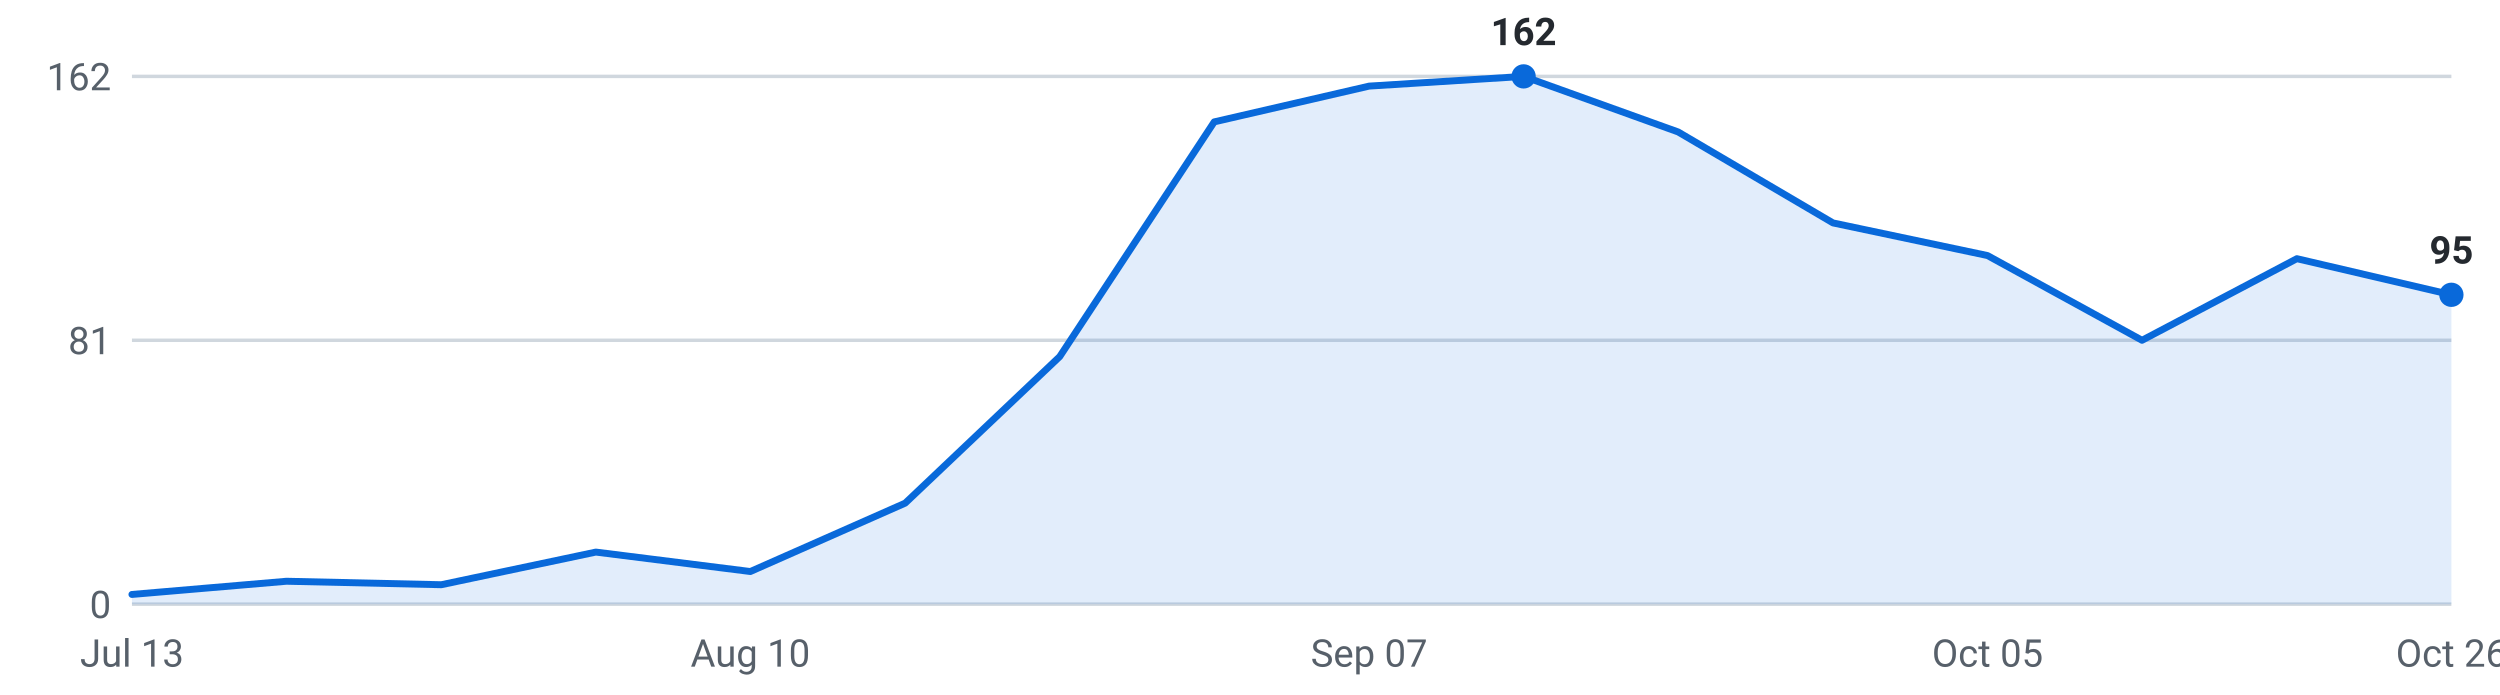
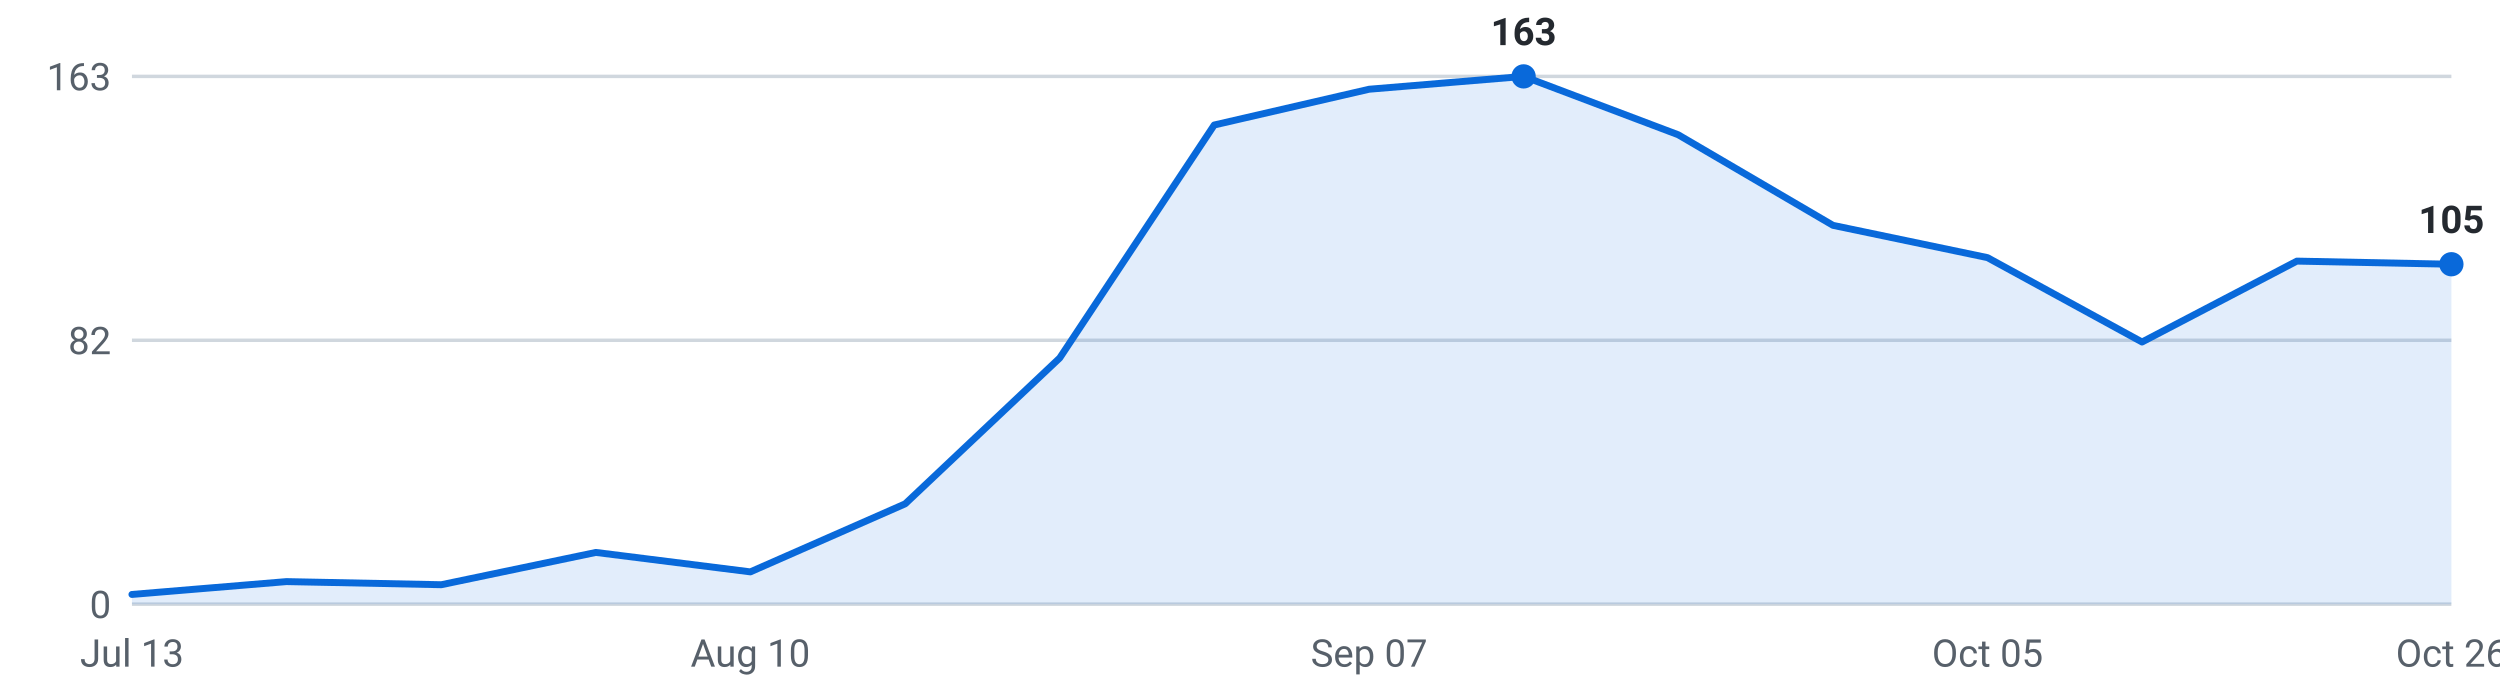
<svg xmlns="http://www.w3.org/2000/svg" viewBox="0 0 720 200" width="720" height="200" role="img" aria-label="Internships posted per week, last 16 weeks">
  <g font-family="-apple-system,Segoe UI,Roboto,sans-serif" font-size="11">
    <line x1="38" y1="174.0" x2="706" y2="174.0" stroke="#d0d7de" stroke-width="1" />
    <text x="32" y="178.0" text-anchor="end" fill="#57606a">0</text>
    <line x1="38" y1="98.0" x2="706" y2="98.0" stroke="#d0d7de" stroke-width="1" />
-     <text x="32" y="102.0" text-anchor="end" fill="#57606a">81</text>
+     <text x="32" y="102.0" text-anchor="end" fill="#57606a">82</text>
    <line x1="38" y1="22.0" x2="706" y2="22.0" stroke="#d0d7de" stroke-width="1" />
-     <text x="32" y="26.0" text-anchor="end" fill="#57606a">162</text>
-     <path d="M38.0,174 L38.0,171.2 L82.5,167.4 L127.1,168.4 L171.6,159.0 L216.1,164.6 L260.7,144.9 L305.2,102.7 L349.7,35.1 L394.3,24.8 L438.8,22.0 L483.3,38.0 L527.9,64.2 L572.4,73.6 L616.9,98.0 L661.5,74.5 L706.0,84.9 L706.0,174 Z" fill="#0969da" fill-opacity="0.12" />
-     <polyline points="38.0,171.2 82.5,167.4 127.1,168.4 171.6,159.0 216.1,164.6 260.7,144.9 305.2,102.7 349.7,35.1 394.3,24.8 438.8,22.0 483.3,38.0 527.9,64.2 572.4,73.6 616.9,98.0 661.5,74.5 706.0,84.9" fill="none" stroke="#0969da" stroke-width="2" stroke-linejoin="round" stroke-linecap="round" />
+     <text x="32" y="26.0" text-anchor="end" fill="#57606a">163</text>
+     <path d="M38.0,174 L38.0,171.2 L82.5,167.5 L127.1,168.4 L171.6,159.1 L216.1,164.7 L260.7,145.1 L305.2,103.1 L349.7,36.0 L394.3,25.7 L438.8,22.0 L483.3,38.8 L527.9,64.9 L572.4,74.2 L616.9,98.5 L661.5,75.2 L706.0,76.1 L706.0,174 Z" fill="#0969da" fill-opacity="0.12" />
+     <polyline points="38.0,171.2 82.5,167.5 127.1,168.4 171.6,159.1 216.1,164.7 260.7,145.1 305.2,103.1 349.7,36.0 394.3,25.7 438.8,22.0 483.3,38.8 527.9,64.9 572.4,74.2 616.9,98.5 661.5,75.2 706.0,76.1" fill="none" stroke="#0969da" stroke-width="2" stroke-linejoin="round" stroke-linecap="round" />
    <circle cx="438.8" cy="22.0" r="3.5" fill="#0969da" />
-     <text x="438.8" y="13.0" text-anchor="middle" fill="#24292f" font-weight="600">162</text>
-     <circle cx="706.0" cy="84.9" r="3.5" fill="#0969da" />
-     <text x="706.0" y="75.9" text-anchor="middle" fill="#24292f" font-weight="600">95</text>
+     <text x="438.8" y="13.0" text-anchor="middle" fill="#24292f" font-weight="600">163</text>
+     <circle cx="706.0" cy="76.1" r="3.5" fill="#0969da" />
+     <text x="706.0" y="67.1" text-anchor="middle" fill="#24292f" font-weight="600">105</text>
    <text x="38.0" y="192" text-anchor="middle" fill="#57606a">Jul 13</text>
    <text x="216.1" y="192" text-anchor="middle" fill="#57606a">Aug 10</text>
    <text x="394.3" y="192" text-anchor="middle" fill="#57606a">Sep 07</text>
    <text x="572.4" y="192" text-anchor="middle" fill="#57606a">Oct 05</text>
    <text x="706.0" y="192" text-anchor="middle" fill="#57606a">Oct 26</text>
  </g>
</svg>
